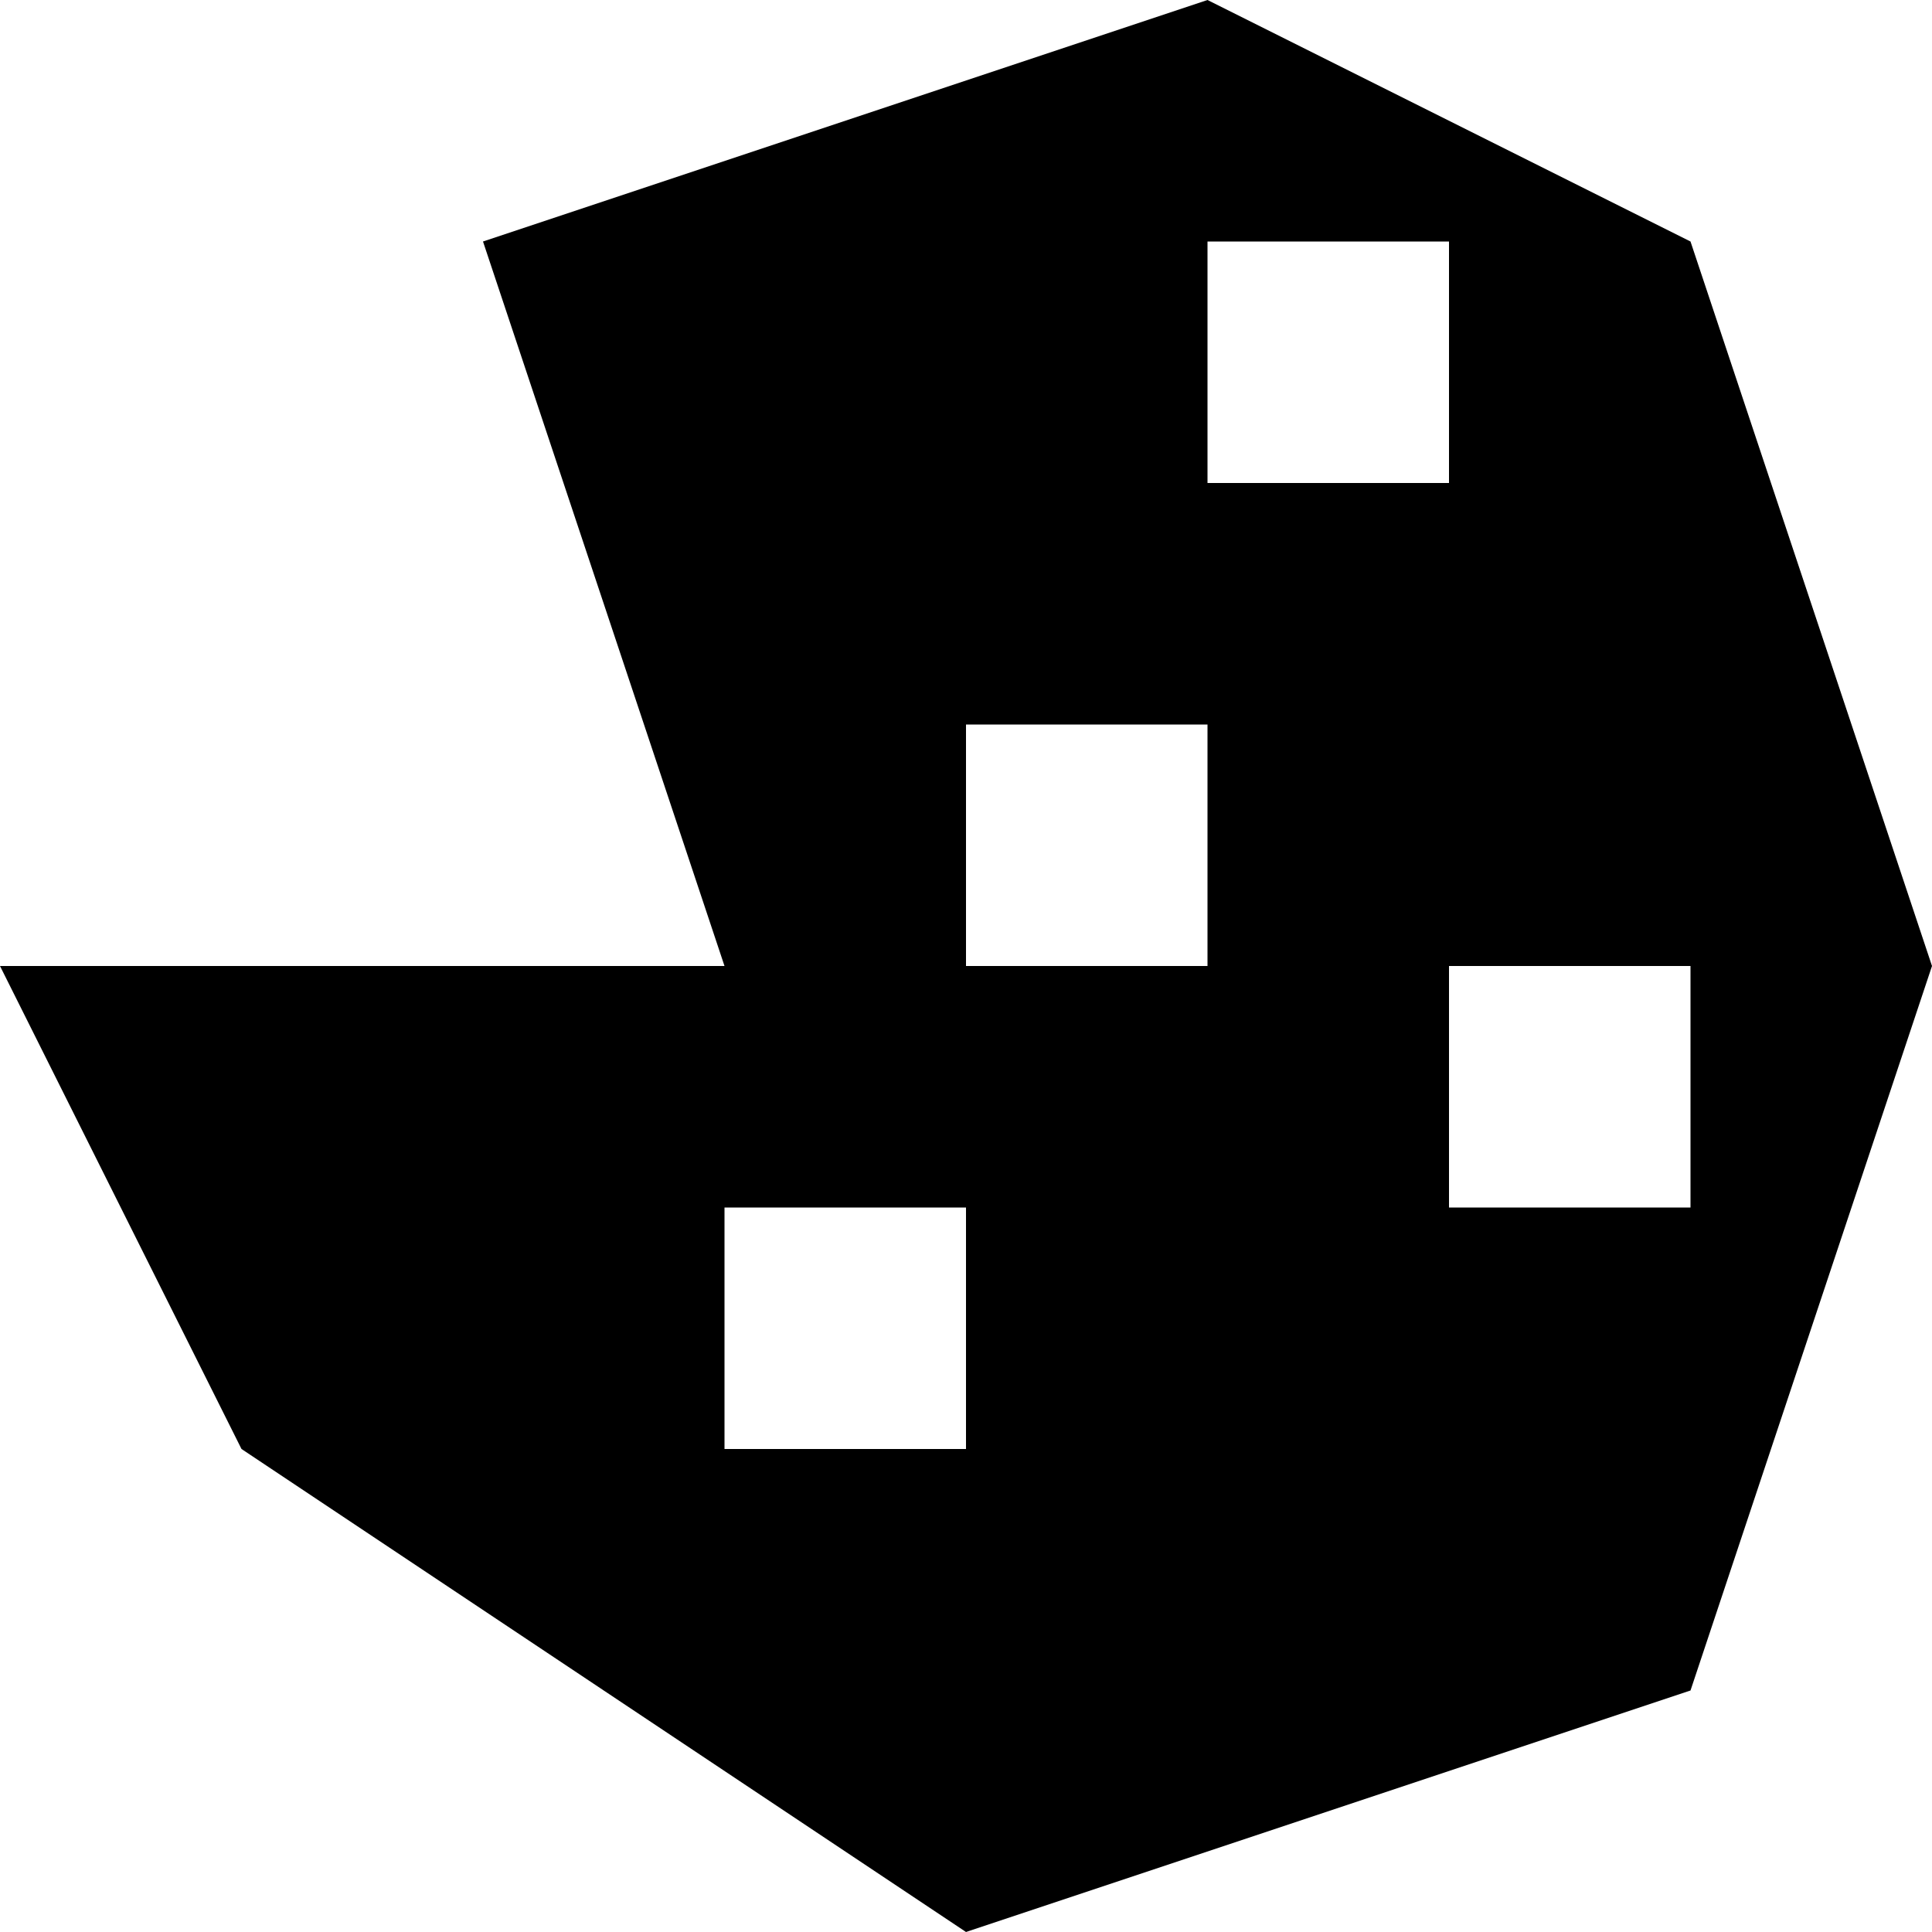
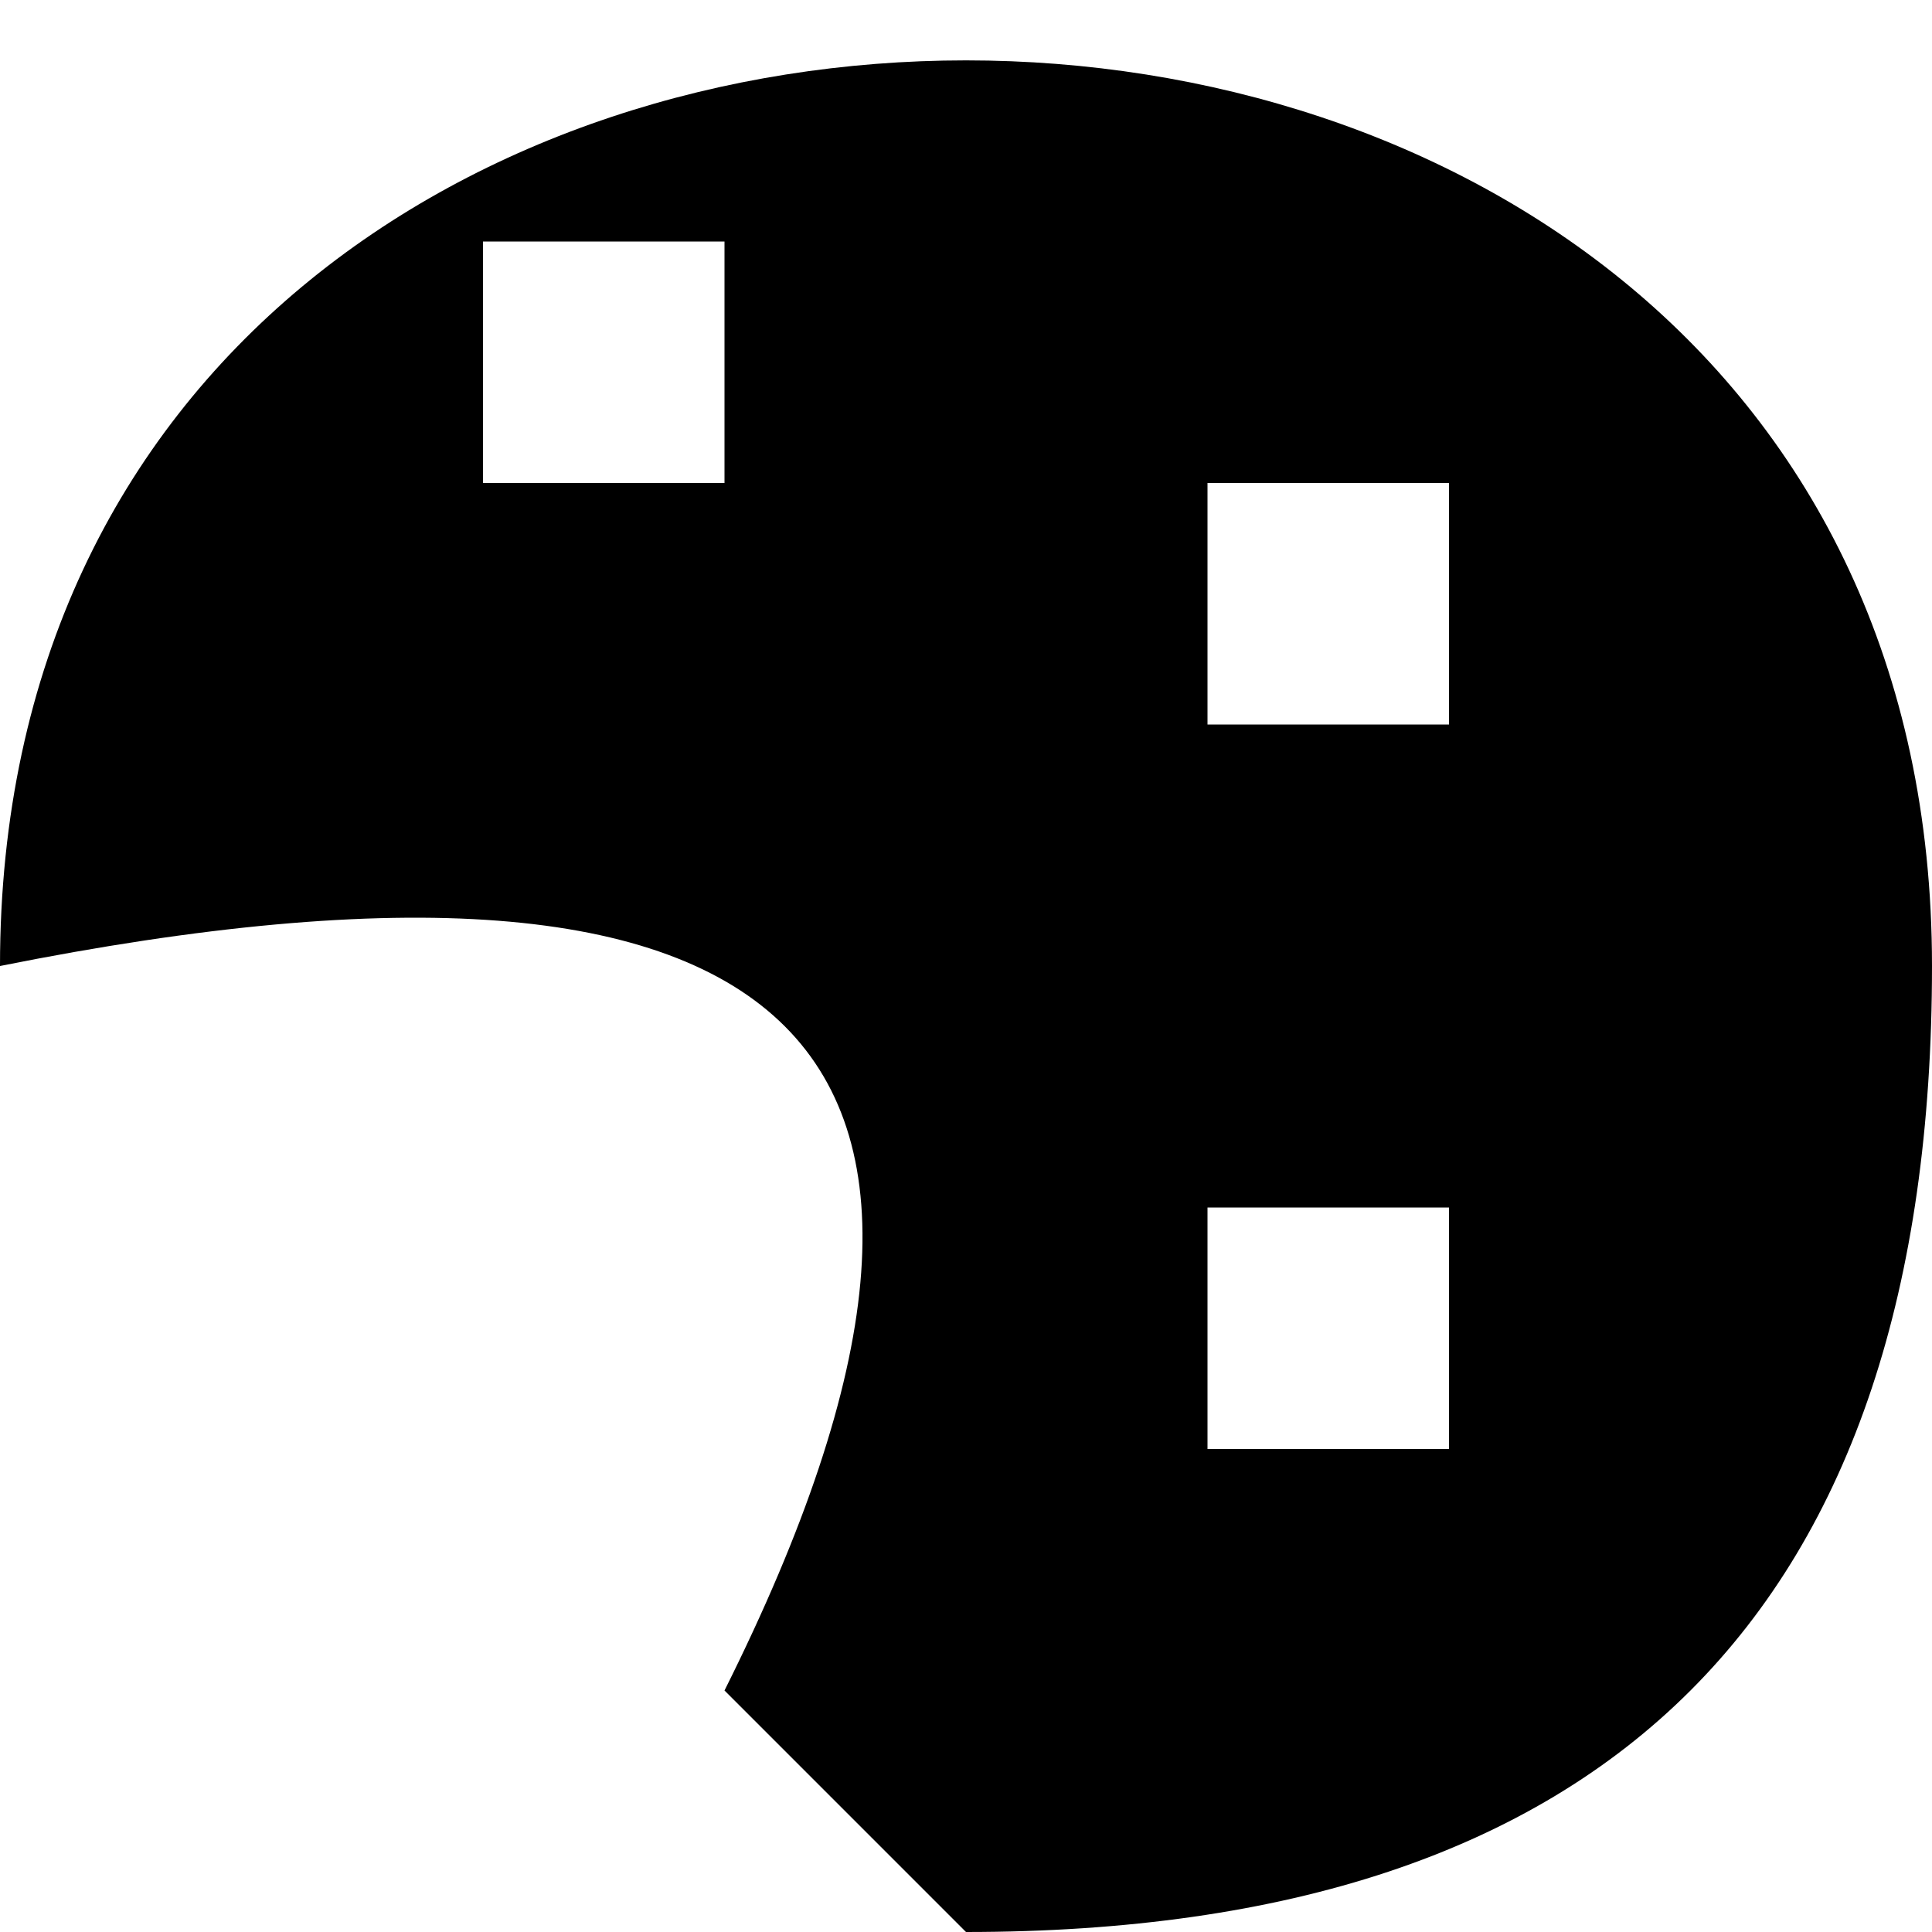
<svg xmlns="http://www.w3.org/2000/svg" viewBox="0 0 8 8">
-   <path d="M3,5L3,6L4,6L4,5M4,3L4,4L5,4L5,3M6,4L6,5L7,5L7,4M5,1L5,2L6,2L6,1M1,6L0,4L3,4L2,1L5,0L7,1L8,4L7,7L4,8" />
+   <path d="M3,7Q5,3,0,4C0,-1,8,-1,8,4Q8,8,4,8M5,6L6,6L6,5L5,5M2,2L3,2L3,1L2,1M5,3L6,3L6,2L5,2" />
</svg>
